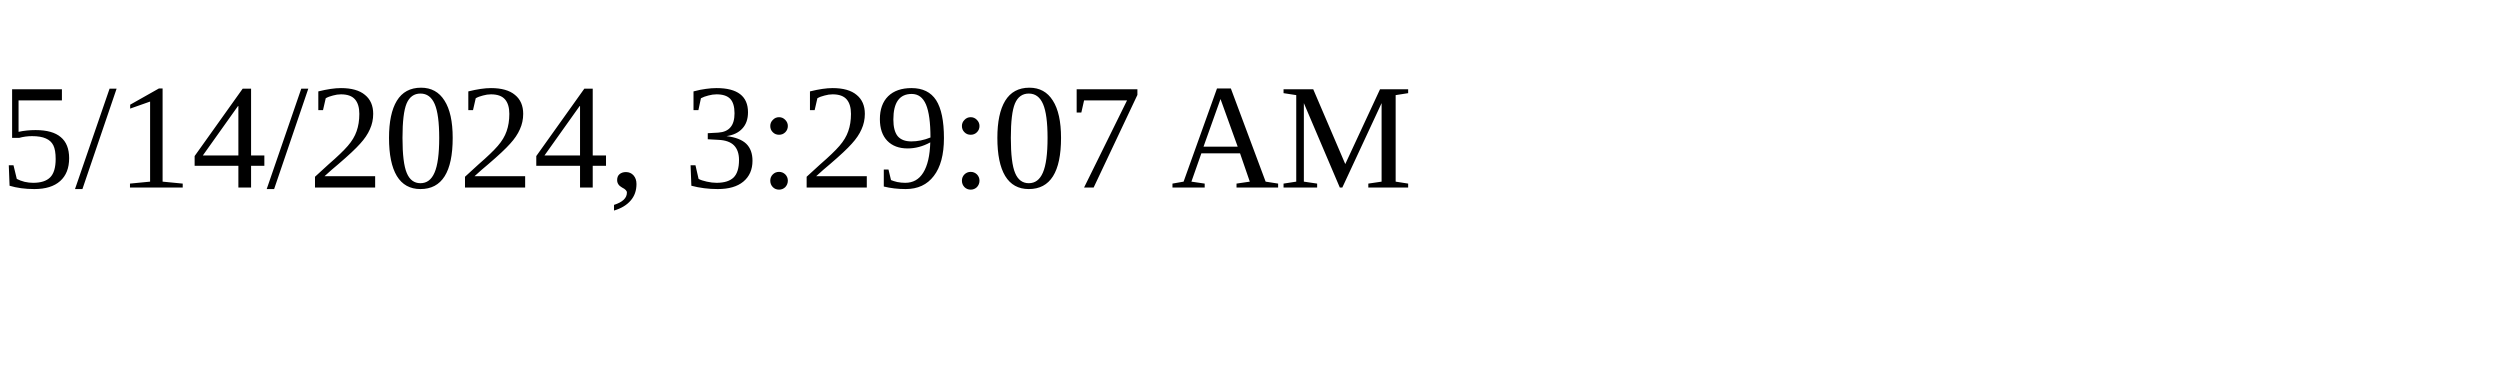
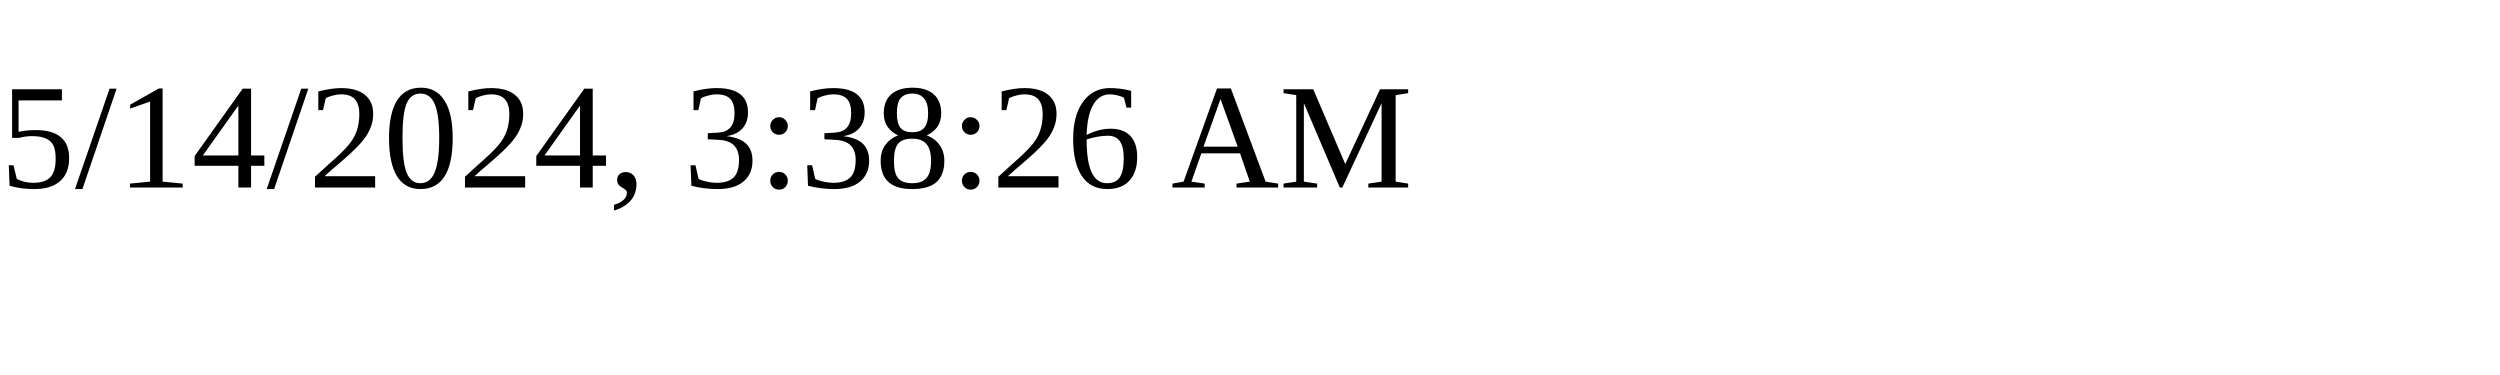
<svg xmlns="http://www.w3.org/2000/svg" height="30" width="200">
-   <text x="0" y="15">5/14/2024, 3:29:07 AM</text>
+   <text x="0" y="15">5/14/2024, 3:38:26 AM</text>
</svg>
